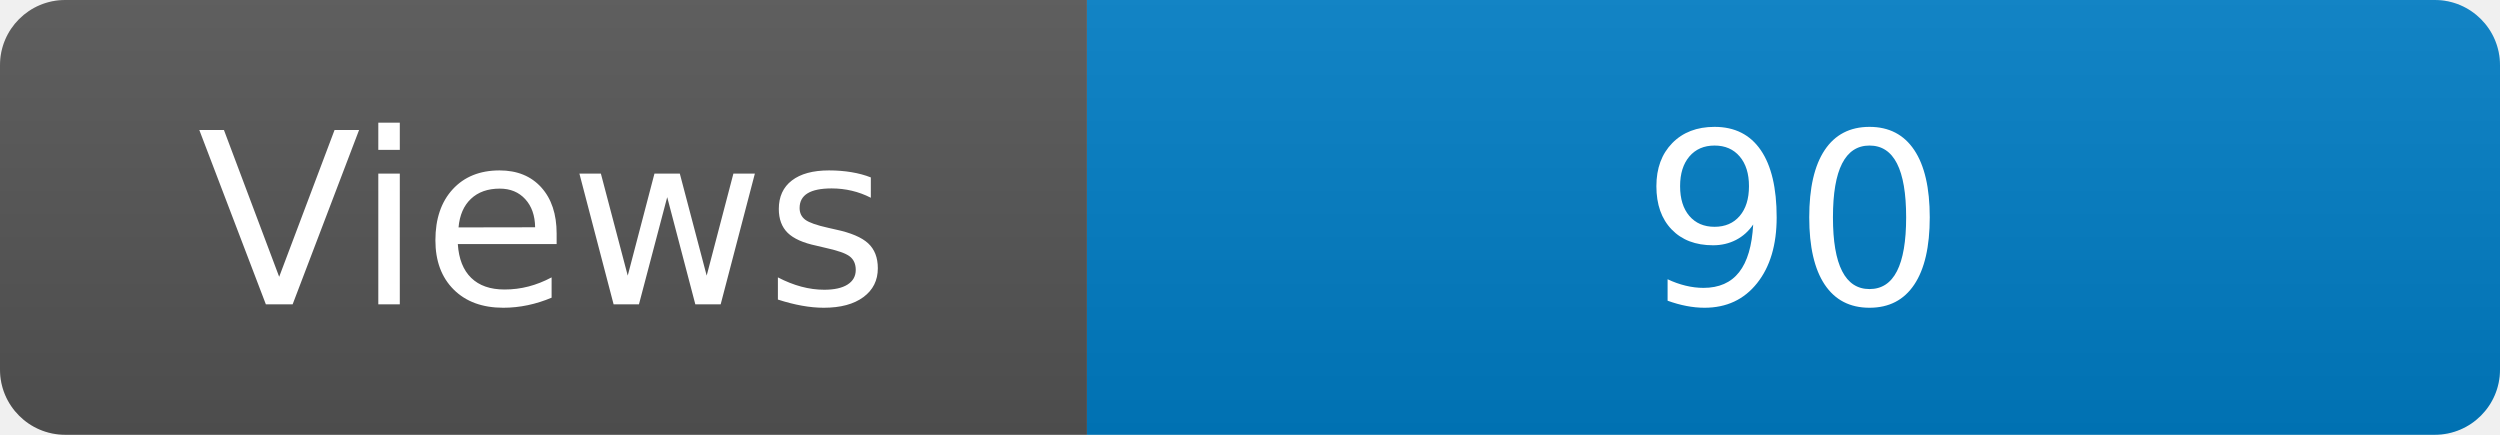
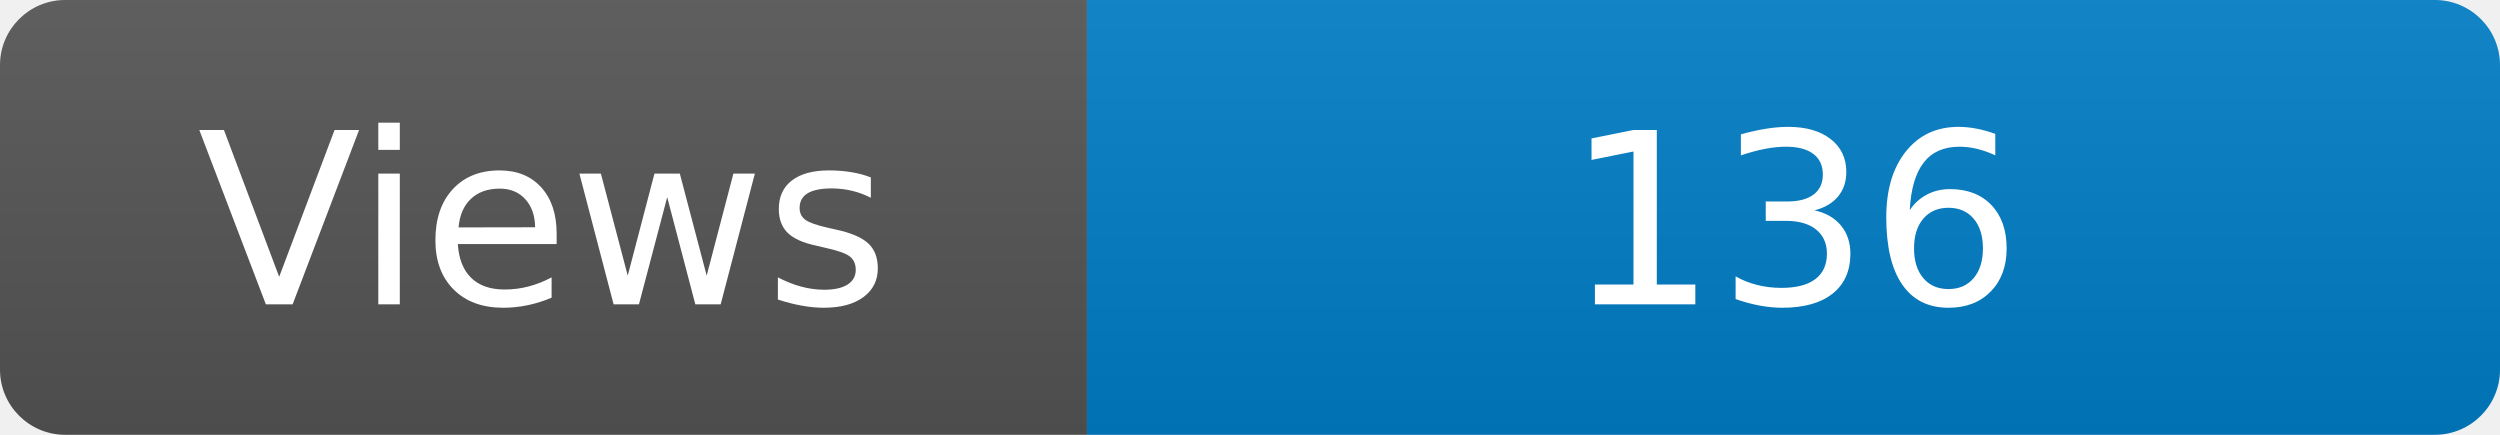
<svg xmlns="http://www.w3.org/2000/svg" width="115" height="20" role="img" aria-label="Maintained?: yes">
  <linearGradient id="s" x2="0" y2="100%">
    <stop offset="0" stop-color="#bbb" stop-opacity=".1" />
    <stop offset="1" stop-opacity=".1" />
  </linearGradient>
  <clipPath id="r">
    <rect width="115" height="20" rx="3" fill="#fff" />
  </clipPath>
  <g clip-path="url(#r)">
    <rect width="50" height="20" fill="#555" />
    <rect x="50" width="160" height="20" fill="#007ec6" />
    <rect width="115" height="20" fill="url(#s)" />
  </g>
  <g fill="#fff" text-anchor="middle" font-family="Verdana,Geneva,DejaVu Sans,sans-serif" font-size="110">
    <text x="250" y="140" transform="scale(.1)" fill="#fff">Views</text>
-     <text x="825" y="140" transform="scale(.1)" fill="#fff">90</text>
+     <text x="825" y="140" transform="scale(.1)" fill="#fff">136</text>
  </g>
</svg>
